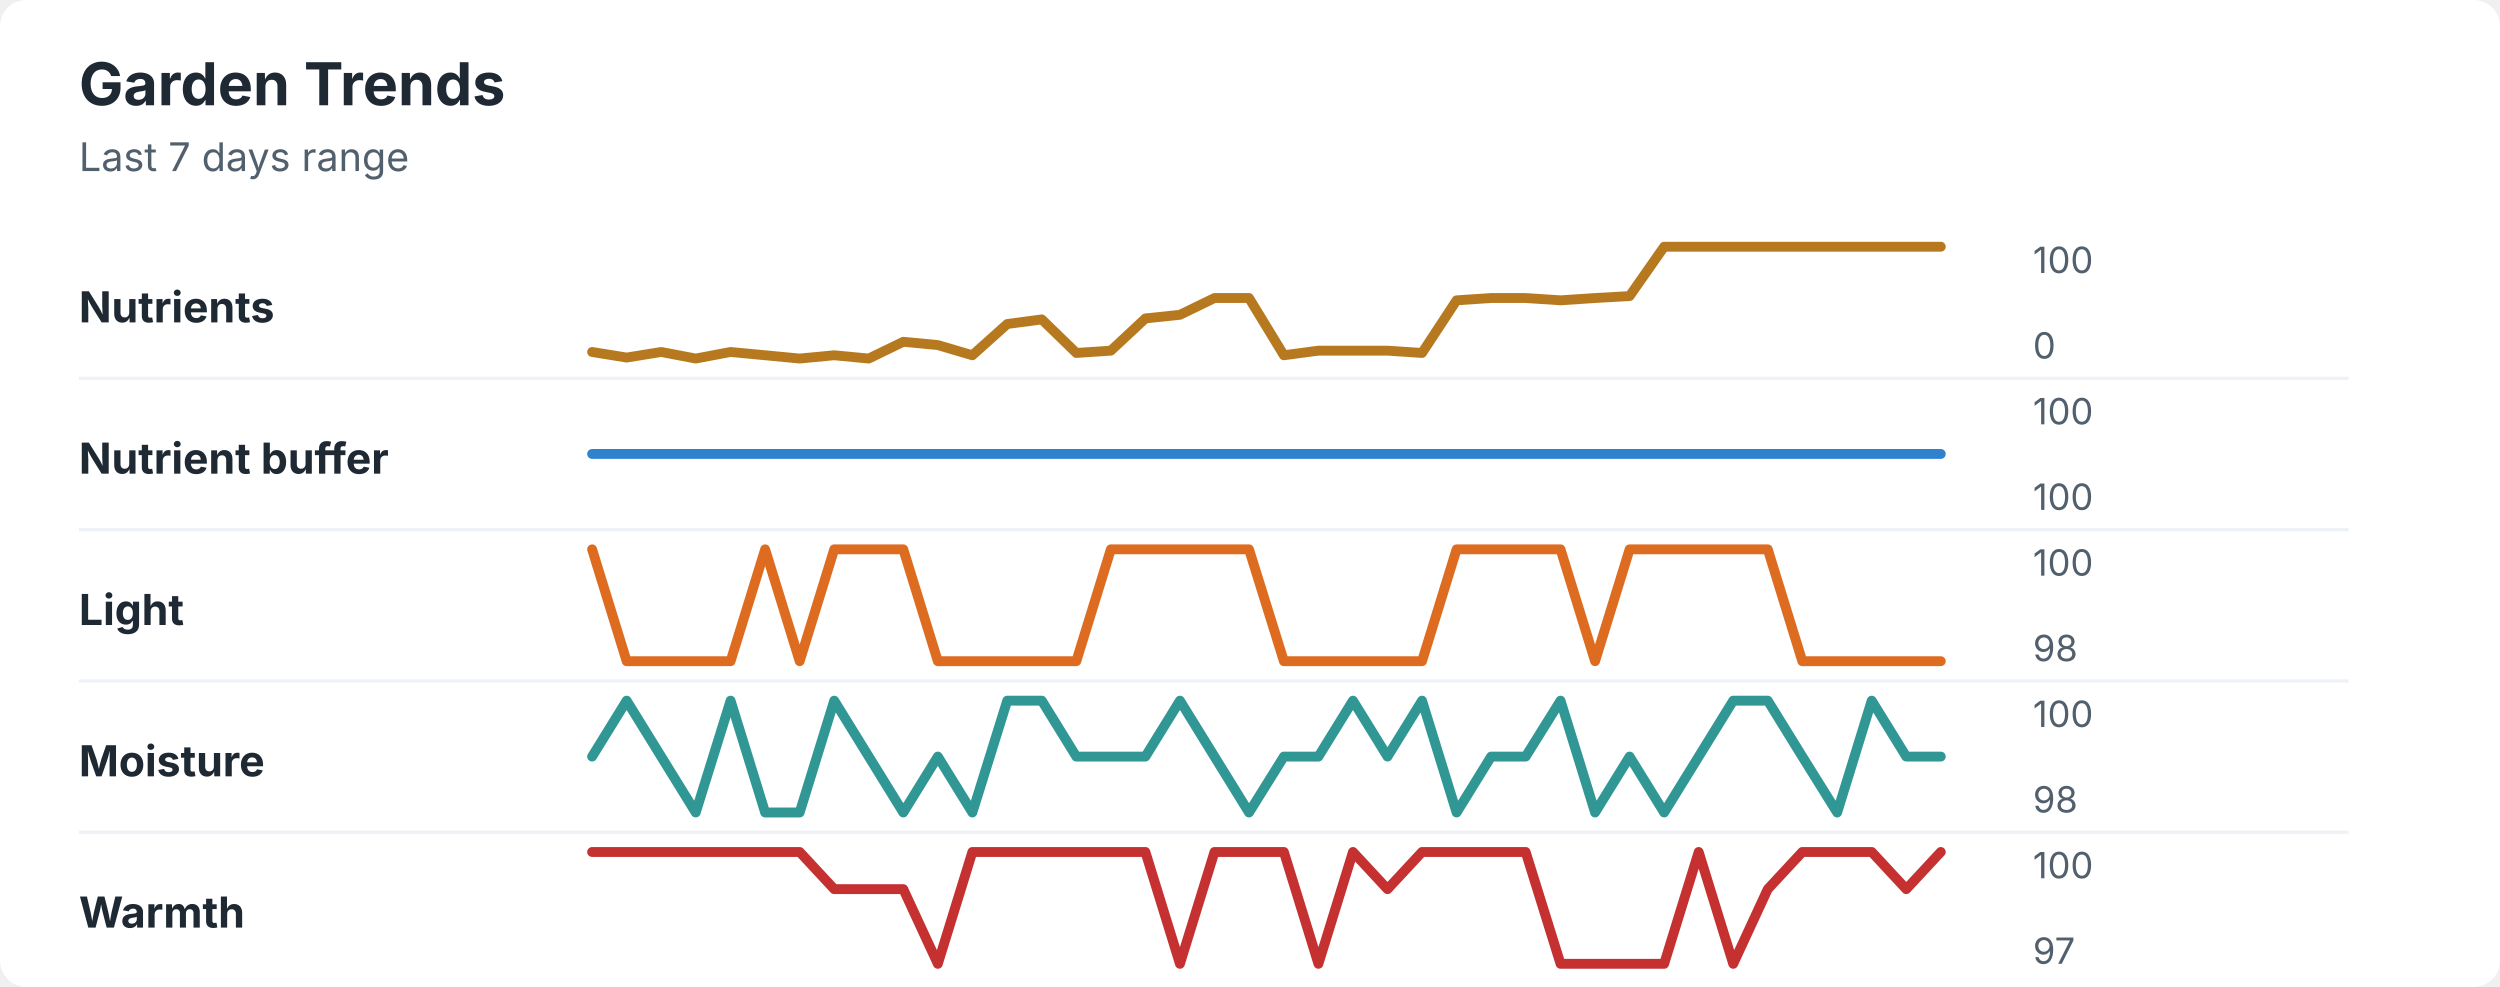
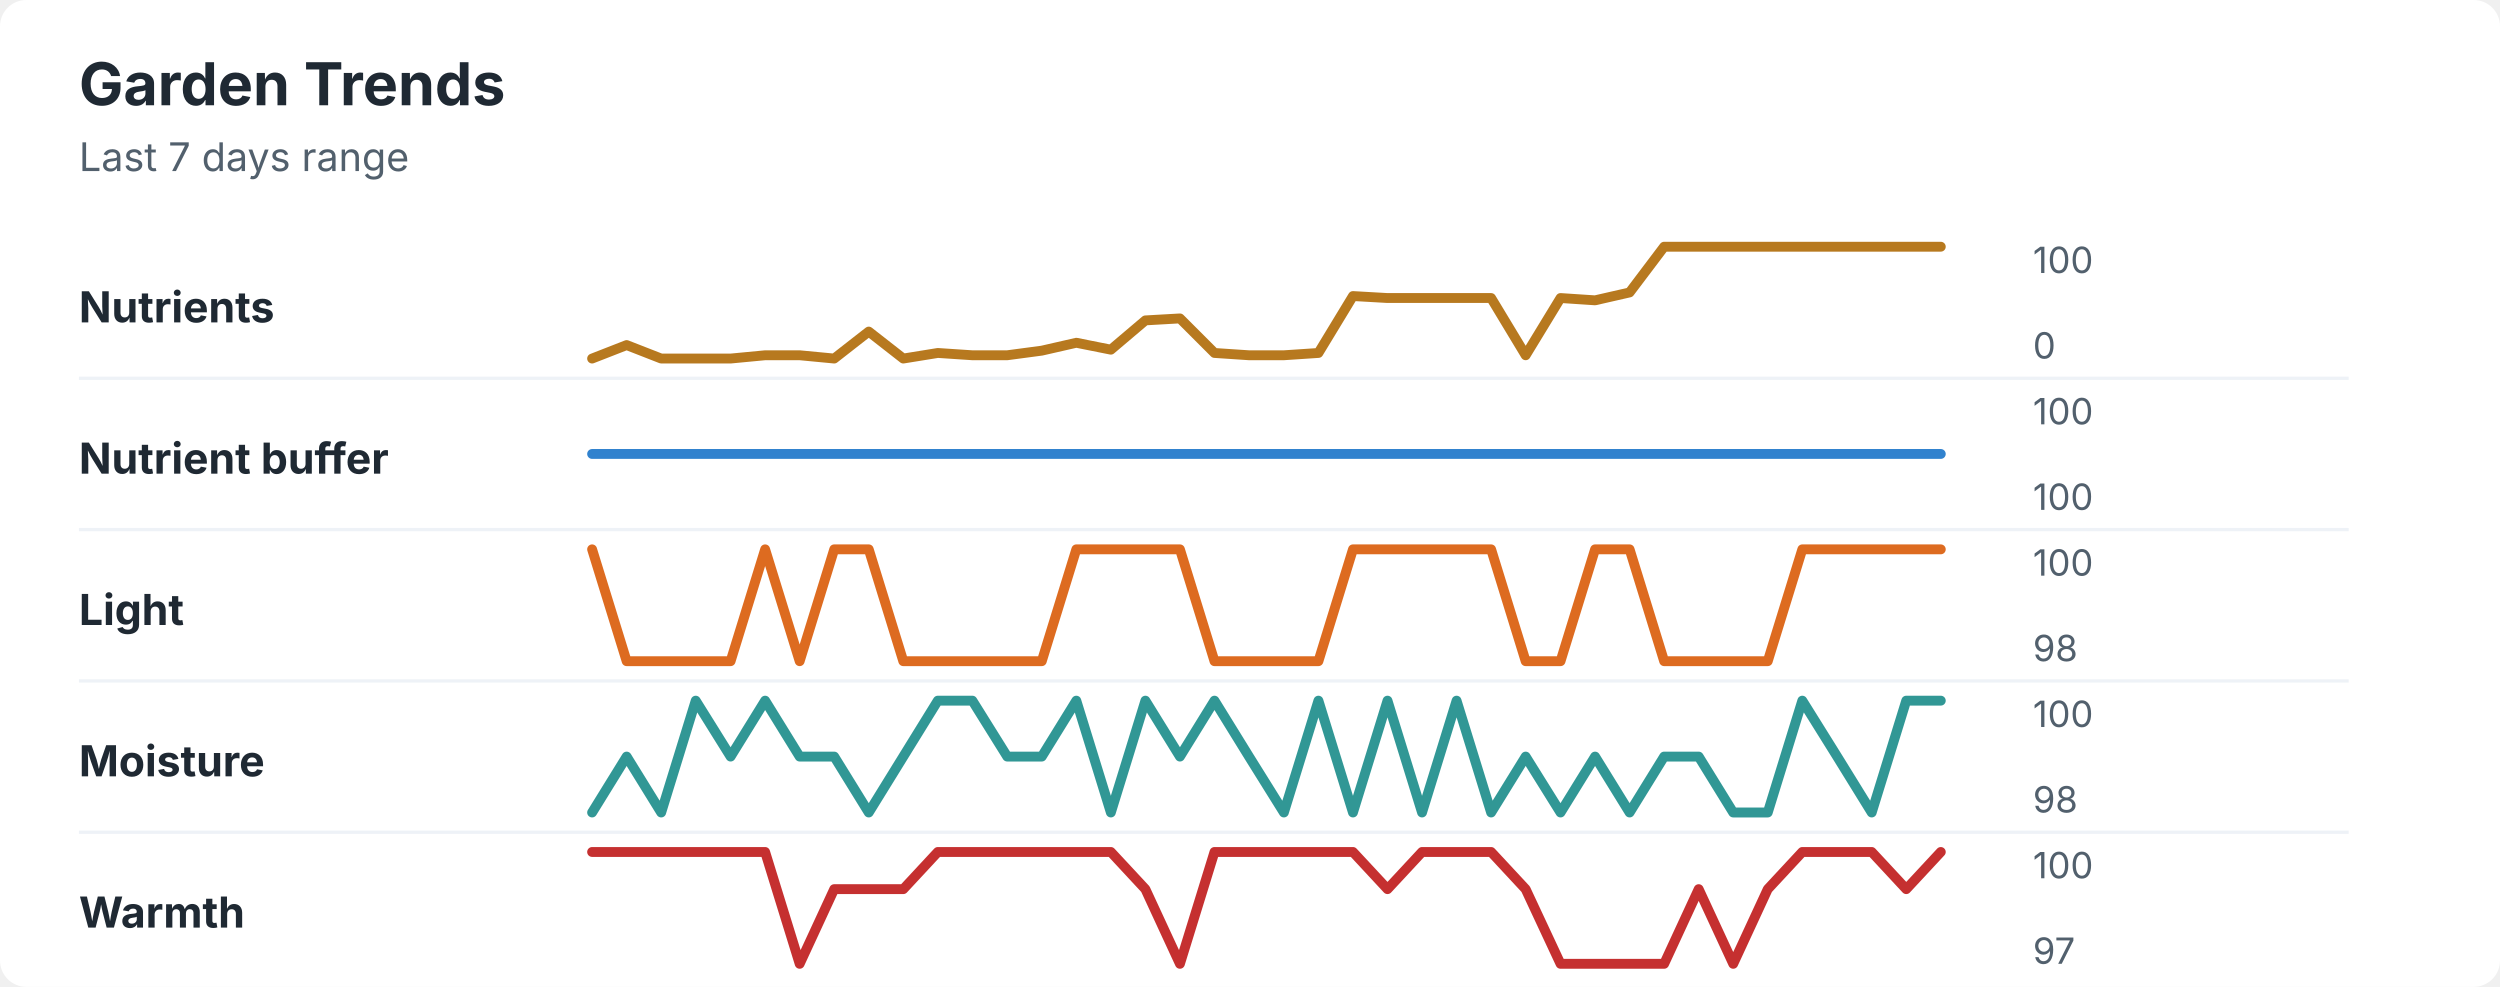
<svg xmlns="http://www.w3.org/2000/svg" width="760" height="300" viewBox="0 0 760 300" role="img" aria-labelledby="title desc">
  <rect width="760" height="300" rx="8" fill="#ffffff" />
  <style>
    text { font-family: -apple-system, BlinkMacSystemFont, "Segoe UI", sans-serif; }
    .title { font-size: 18px; font-weight: 700; fill: #1f2933; }
    .subtitle { font-size: 12px; fill: #52606d; }
    .label { font-size: 13px; font-weight: 650; fill: #1f2933; }
    .axis-value { font-size: 11px; fill: #52606d; }
    .separator { stroke: #eef2f7; stroke-width: 1; }
  </style>
  <text x="24" y="32" class="title">Garden Trends</text>
  <text x="24" y="52" class="subtitle">Last 7 days range</text>
  <text x="24" y="98" class="label">Nutrients</text>
-   <polyline points="180.0,107.0 190.5,108.7 201.0,107.0 211.5,109.0 222.1,107.0 232.6,108.0 243.1,109.0 253.6,108.0 264.1,109.0 274.6,103.9 285.1,104.9 295.6,108.0 306.2,98.5 316.7,97.1 327.2,107.3 337.7,106.6 348.2,96.8 358.7,95.7 369.2,90.6 379.7,90.6 390.3,108.0 400.8,106.6 411.3,106.6 421.8,106.6 432.3,107.3 442.8,91.3 453.3,90.6 463.8,90.6 474.4,91.3 484.9,90.6 495.4,90.0 505.9,75.0 516.4,75.0 526.9,75.0 537.4,75.0 547.9,75.0 558.5,75.0 569.0,75.0 579.5,75.0 590.0,75.0 " fill="none" stroke="#b7791f" stroke-width="3" stroke-linecap="round" stroke-linejoin="round" />
+   <polyline points="180.0,109.0 190.5,104.9 201.0,109.0 211.5,109.0 222.1,109.0 232.6,108.0 243.1,108.0 253.6,109.0 264.1,100.8 274.6,109.0 285.1,107.3 295.6,108.0 306.2,108.0 316.7,106.6 327.2,104.2 337.7,106.3 348.2,97.4 358.7,96.8 369.2,107.3 379.7,108.0 390.3,108.0 400.8,107.3 411.3,90.0 421.8,90.6 432.3,90.6 442.8,90.6 453.3,90.6 463.8,108.0 474.4,90.6 484.9,91.3 495.4,88.9 505.9,75.0 516.4,75.0 526.9,75.0 537.4,75.0 547.9,75.0 558.5,75.0 569.0,75.0 579.5,75.0 590.0,75.0 " fill="none" stroke="#b7791f" stroke-width="3" stroke-linecap="round" stroke-linejoin="round" />
  <text x="618" y="83" class="axis-value">100</text>
  <text x="618" y="109" class="axis-value">0</text>
  <line x1="24" y1="115.0" x2="714" y2="115.0" class="separator" />
  <text x="24" y="144" class="label">Nutrient buffer</text>
  <polyline points="180.0,138.0 190.5,138.0 201.0,138.0 211.5,138.0 222.1,138.0 232.6,138.0 243.1,138.0 253.6,138.0 264.1,138.0 274.6,138.0 285.1,138.0 295.6,138.0 306.2,138.0 316.7,138.0 327.2,138.0 337.7,138.0 348.2,138.0 358.7,138.0 369.2,138.0 379.7,138.0 390.3,138.0 400.8,138.0 411.3,138.0 421.8,138.0 432.3,138.0 442.8,138.0 453.3,138.0 463.8,138.0 474.4,138.0 484.9,138.0 495.4,138.0 505.9,138.0 516.4,138.0 526.9,138.0 537.4,138.0 547.9,138.0 558.5,138.0 569.0,138.0 579.5,138.0 590.0,138.0 " fill="none" stroke="#3182ce" stroke-width="3" stroke-linecap="round" stroke-linejoin="round" />
  <text x="618" y="129" class="axis-value">100</text>
  <text x="618" y="155" class="axis-value">100</text>
  <line x1="24" y1="161.0" x2="714" y2="161.0" class="separator" />
  <text x="24" y="190" class="label">Light</text>
-   <polyline points="180.0,167.0 190.5,201.0 201.0,201.0 211.5,201.0 222.1,201.0 232.6,167.0 243.1,201.0 253.6,167.0 264.1,167.0 274.6,167.0 285.1,201.0 295.6,201.0 306.2,201.0 316.7,201.0 327.2,201.0 337.7,167.0 348.2,167.0 358.7,167.0 369.2,167.0 379.7,167.0 390.3,201.0 400.8,201.0 411.3,201.0 421.8,201.0 432.3,201.0 442.8,167.0 453.3,167.0 463.8,167.0 474.4,167.0 484.9,201.0 495.4,167.0 505.9,167.0 516.4,167.0 526.9,167.0 537.4,167.0 547.9,201.0 558.5,201.0 569.0,201.0 579.5,201.0 590.0,201.0 " fill="none" stroke="#dd6b20" stroke-width="3" stroke-linecap="round" stroke-linejoin="round" />
+   <polyline points="180.0,167.0 190.5,201.0 201.0,201.0 211.5,201.0 222.1,201.0 232.6,167.0 243.1,201.0 253.6,167.0 264.1,167.0 274.6,201.0 285.1,201.0 295.6,201.0 306.2,201.0 316.7,201.0 327.2,167.0 337.7,167.0 348.2,167.0 358.7,167.0 369.2,201.0 379.7,201.0 390.3,201.0 400.8,201.0 411.3,167.0 421.8,167.0 432.3,167.0 442.8,167.0 453.3,167.0 463.8,201.0 474.4,201.0 484.9,167.0 495.4,167.0 505.9,201.0 516.4,201.0 526.9,201.0 537.4,201.0 547.9,167.0 558.5,167.0 569.0,167.0 579.5,167.0 590.0,167.0 " fill="none" stroke="#dd6b20" stroke-width="3" stroke-linecap="round" stroke-linejoin="round" />
  <text x="618" y="175" class="axis-value">100</text>
  <text x="618" y="201" class="axis-value">98</text>
  <line x1="24" y1="207.0" x2="714" y2="207.0" class="separator" />
  <text x="24" y="236" class="label">Moisture</text>
-   <polyline points="180.0,230.0 190.5,213.0 201.0,230.0 211.5,247.0 222.1,213.0 232.6,247.0 243.1,247.0 253.6,213.0 264.1,230.0 274.6,247.0 285.1,230.0 295.6,247.0 306.2,213.0 316.7,213.0 327.2,230.0 337.7,230.0 348.2,230.0 358.7,213.0 369.2,230.0 379.7,247.0 390.3,230.0 400.8,230.0 411.3,213.0 421.8,230.0 432.3,213.0 442.8,247.0 453.3,230.0 463.8,230.0 474.4,213.0 484.9,247.0 495.4,230.0 505.9,247.0 516.4,230.0 526.9,213.0 537.4,213.0 547.9,230.0 558.5,247.0 569.0,213.0 579.5,230.0 590.0,230.0 " fill="none" stroke="#319795" stroke-width="3" stroke-linecap="round" stroke-linejoin="round" />
+   <polyline points="180.0,247.0 190.5,230.0 201.0,247.0 211.5,213.0 222.1,230.0 232.6,213.0 243.1,230.0 253.6,230.0 264.1,247.0 274.6,230.0 285.1,213.0 295.6,213.0 306.2,230.0 316.7,230.0 327.2,213.0 337.7,247.0 348.2,213.0 358.7,230.0 369.2,213.0 379.7,230.0 390.3,247.0 400.8,213.0 411.3,247.0 421.8,213.0 432.3,247.0 442.8,213.0 453.3,247.0 463.8,230.0 474.4,247.0 484.9,230.0 495.4,247.0 505.9,230.0 516.4,230.0 526.9,247.0 537.4,247.0 547.9,213.0 558.5,230.0 569.0,247.0 579.5,213.0 590.0,213.0 " fill="none" stroke="#319795" stroke-width="3" stroke-linecap="round" stroke-linejoin="round" />
  <text x="618" y="221" class="axis-value">100</text>
  <text x="618" y="247" class="axis-value">98</text>
  <line x1="24" y1="253.0" x2="714" y2="253.0" class="separator" />
  <text x="24" y="282" class="label">Warmth</text>
-   <polyline points="180.0,259.0 190.5,259.0 201.0,259.0 211.5,259.0 222.1,259.0 232.6,259.0 243.1,259.0 253.6,270.3 264.1,270.3 274.6,270.3 285.1,293.0 295.6,259.0 306.2,259.0 316.7,259.0 327.2,259.0 337.7,259.0 348.2,259.0 358.7,293.0 369.2,259.0 379.7,259.0 390.3,259.0 400.8,293.0 411.3,259.0 421.8,270.3 432.3,259.0 442.8,259.0 453.3,259.0 463.8,259.0 474.4,293.0 484.9,293.0 495.4,293.0 505.9,293.0 516.4,259.0 526.9,293.0 537.4,270.3 547.9,259.0 558.5,259.0 569.0,259.0 579.5,270.3 590.0,259.0 " fill="none" stroke="#c53030" stroke-width="3" stroke-linecap="round" stroke-linejoin="round" />
+   <polyline points="180.0,259.0 190.5,259.0 201.0,259.0 211.5,259.0 222.1,259.0 232.6,259.0 243.1,293.0 253.6,270.3 264.1,270.3 274.6,270.3 285.1,259.0 295.6,259.0 306.2,259.0 316.7,259.0 327.2,259.0 337.7,259.0 348.2,270.3 358.7,293.0 369.2,259.0 379.7,259.0 390.3,259.0 400.8,259.0 411.3,259.0 421.8,270.3 432.3,259.0 442.8,259.0 453.3,259.0 463.8,270.3 474.4,293.0 484.9,293.0 495.4,293.0 505.9,293.0 516.4,270.3 526.9,293.0 537.4,270.3 547.9,259.0 558.5,259.0 569.0,259.0 579.5,270.3 590.0,259.0 " fill="none" stroke="#c53030" stroke-width="3" stroke-linecap="round" stroke-linejoin="round" />
  <text x="618" y="267" class="axis-value">100</text>
  <text x="618" y="293" class="axis-value">97</text>
</svg>
